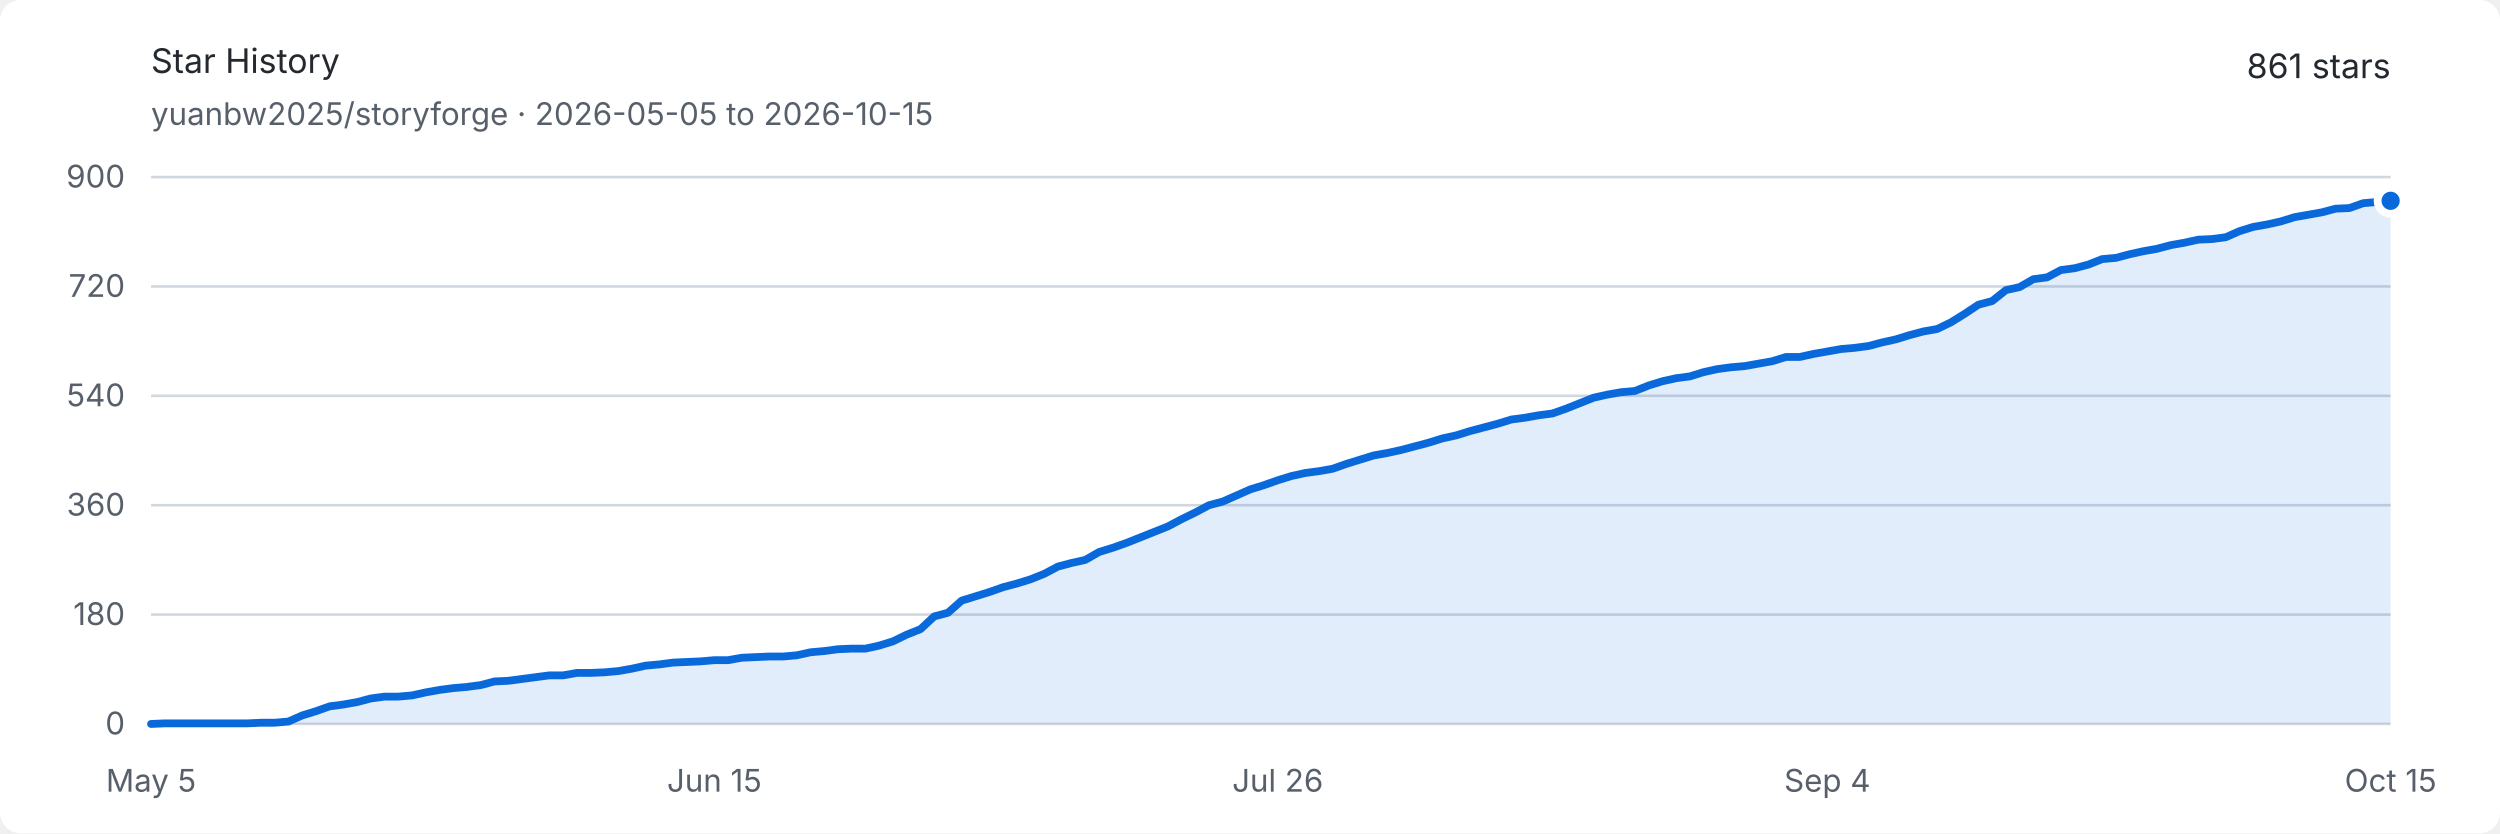
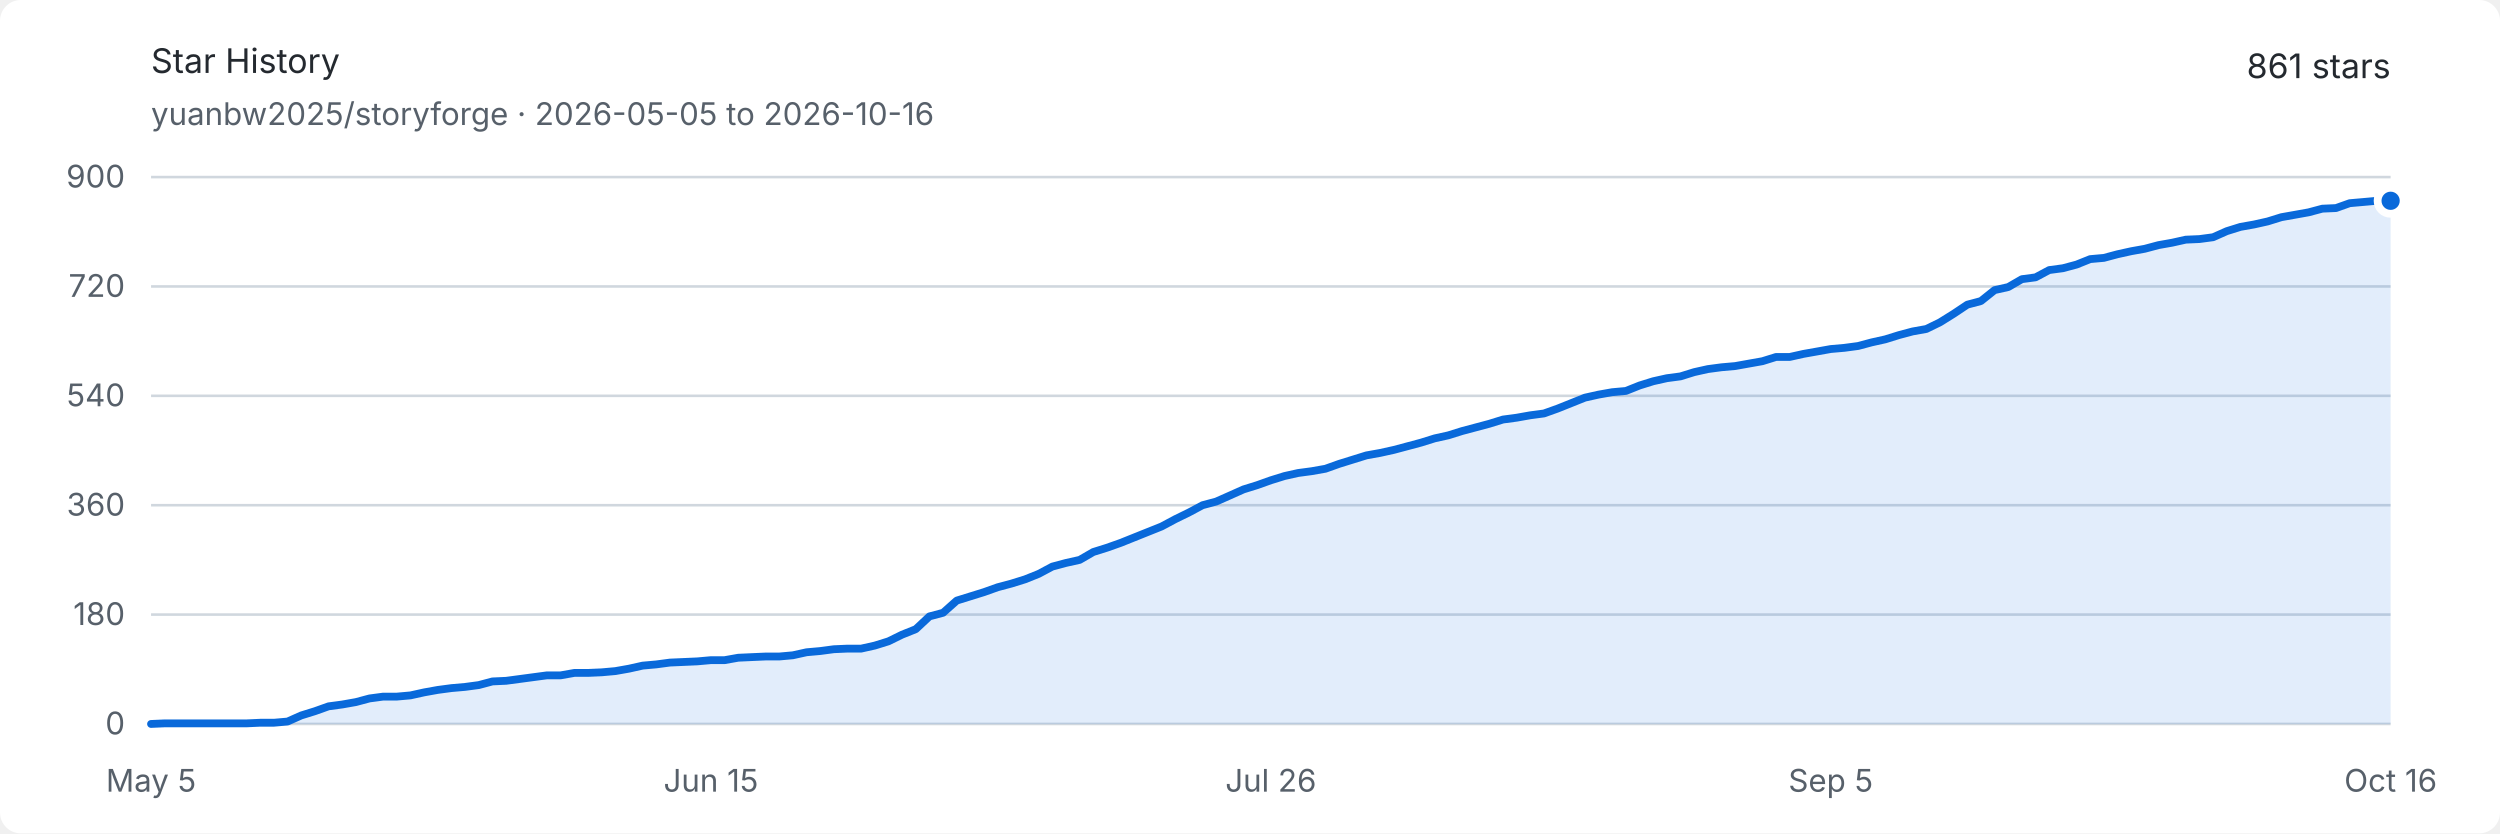
<svg xmlns="http://www.w3.org/2000/svg" width="960" height="320" viewBox="0 0 960 320" role="img" aria-labelledby="title description">
  <style>
    .background { fill: #ffffff; }
    .text { fill: #24292f; font: 13px -apple-system, BlinkMacSystemFont, "Segoe UI", sans-serif; }
    .muted { fill: #57606a; font: 12px -apple-system, BlinkMacSystemFont, "Segoe UI", sans-serif; }
    .grid { stroke: #d0d7de; stroke-width: 1; }
    .area { fill: #0969da; opacity: .12; }
    .line { fill: none; stroke: #0969da; stroke-width: 3; stroke-linejoin: round; stroke-linecap: round; }
    .endpoint { fill: #0969da; stroke: #ffffff; stroke-width: 3; }
    @media (prefers-color-scheme: dark) {
      .background { fill: #0d1117; }
      .text { fill: #e6edf3; }
      .muted { fill: #8d96a0; }
      .grid { stroke: #30363d; }
      .area { fill: #58a6ff; opacity: .16; }
      .line { stroke: #58a6ff; }
      .endpoint { fill: #58a6ff; stroke: #0d1117; }
    }
  </style>
  <rect class="background" width="960" height="320" rx="8" />
  <text class="text" x="58" y="28" font-size="18" font-weight="600">Star History</text>
-   <text class="muted" x="58" y="48">yuanbw2025/storyforge · 2026-05-05 to 2026-10-15</text>
+   <text class="muted" x="58" y="48">yuanbw2025/storyforge · 2026-05-05 to 2026-10-16</text>
  <text class="text" x="918" y="30" text-anchor="end" font-size="22" font-weight="600">861 stars</text>
  <line class="grid" x1="58" y1="278" x2="918" y2="278" />
  <text class="muted" x="48" y="282" text-anchor="end">0</text>
  <line class="grid" x1="58" y1="236" x2="918" y2="236" />
  <text class="muted" x="48" y="240" text-anchor="end">180</text>
  <line class="grid" x1="58" y1="194" x2="918" y2="194" />
  <text class="muted" x="48" y="198" text-anchor="end">360</text>
  <line class="grid" x1="58" y1="152" x2="918" y2="152" />
  <text class="muted" x="48" y="156" text-anchor="end">540</text>
  <line class="grid" x1="58" y1="110" x2="918" y2="110" />
  <text class="muted" x="48" y="114" text-anchor="end">720</text>
  <line class="grid" x1="58" y1="68" x2="918" y2="68" />
  <text class="muted" x="48" y="72" text-anchor="end">900</text>
  <text class="muted" x="58" y="304" text-anchor="middle">May 5</text>
-   <text class="muted" x="274.319" y="304" text-anchor="middle">Jun 15</text>
-   <text class="muted" x="490.638" y="304" text-anchor="middle">Jul 26</text>
-   <text class="muted" x="701.681" y="304" text-anchor="middle">Sep 4</text>
-   <text class="muted" x="918" y="304" text-anchor="middle">Oct 15</text>
-   <path class="area" d="M 58.00 278.00 L 63.28 277.77 L 68.55 277.77 L 73.83 277.77 L 79.10 277.77 L 84.38 277.77 L 89.66 277.77 L 94.93 277.77 L 100.21 277.53 L 105.48 277.53 L 110.76 277.07 L 116.04 274.73 L 121.31 273.10 L 126.59 271.23 L 131.87 270.53 L 137.14 269.60 L 142.42 268.20 L 147.69 267.50 L 152.97 267.50 L 158.25 267.03 L 163.52 265.87 L 168.80 264.93 L 174.07 264.23 L 179.35 263.77 L 184.63 263.07 L 189.90 261.67 L 195.18 261.43 L 200.45 260.73 L 205.73 260.03 L 211.01 259.33 L 216.28 259.33 L 221.56 258.40 L 226.83 258.40 L 232.11 258.17 L 237.39 257.70 L 242.66 256.77 L 247.94 255.60 L 253.21 255.13 L 258.49 254.43 L 263.77 254.20 L 269.04 253.97 L 274.32 253.50 L 279.60 253.50 L 284.87 252.57 L 290.15 252.33 L 295.42 252.10 L 300.70 252.10 L 305.98 251.63 L 311.25 250.47 L 316.53 250.00 L 321.80 249.30 L 327.08 249.07 L 332.36 249.07 L 337.63 247.90 L 342.91 246.27 L 348.18 243.70 L 353.46 241.60 L 358.74 236.70 L 364.01 235.30 L 369.29 230.63 L 374.56 229.00 L 379.84 227.37 L 385.12 225.50 L 390.39 224.10 L 395.67 222.47 L 400.94 220.37 L 406.22 217.57 L 411.50 216.17 L 416.77 215.00 L 422.05 211.97 L 427.33 210.33 L 432.60 208.47 L 437.88 206.37 L 443.15 204.27 L 448.43 202.17 L 453.71 199.37 L 458.98 196.80 L 464.26 194.00 L 469.53 192.60 L 474.81 190.27 L 480.09 187.93 L 485.36 186.30 L 490.64 184.43 L 495.91 182.80 L 501.19 181.63 L 506.47 180.93 L 511.74 180.00 L 517.02 178.13 L 522.29 176.50 L 527.57 174.87 L 532.85 173.93 L 538.12 172.77 L 543.40 171.37 L 548.67 169.97 L 553.95 168.33 L 559.23 167.17 L 564.50 165.53 L 569.78 164.13 L 575.06 162.73 L 580.33 161.10 L 585.61 160.40 L 590.88 159.47 L 596.16 158.77 L 601.44 156.90 L 606.71 154.80 L 611.99 152.70 L 617.26 151.53 L 622.54 150.60 L 627.82 150.13 L 633.09 148.03 L 638.37 146.40 L 643.64 145.23 L 648.92 144.53 L 654.20 142.90 L 659.47 141.73 L 664.75 141.03 L 670.02 140.57 L 675.30 139.63 L 680.58 138.70 L 685.85 137.07 L 691.13 137.07 L 696.40 135.90 L 701.68 134.97 L 706.96 134.03 L 712.23 133.57 L 717.51 132.87 L 722.79 131.47 L 728.06 130.30 L 733.34 128.67 L 738.61 127.27 L 743.89 126.33 L 749.17 123.77 L 754.44 120.50 L 759.72 117.00 L 764.99 115.60 L 770.27 111.40 L 775.55 110.23 L 780.82 107.20 L 786.10 106.50 L 791.37 103.70 L 796.65 103.00 L 801.93 101.60 L 807.20 99.50 L 812.48 99.03 L 817.75 97.63 L 823.03 96.47 L 828.31 95.53 L 833.58 94.13 L 838.86 93.20 L 844.13 92.03 L 849.41 91.80 L 854.69 91.10 L 859.96 88.77 L 865.24 87.13 L 870.52 86.20 L 875.79 85.03 L 881.07 83.40 L 886.34 82.47 L 891.62 81.53 L 896.90 80.13 L 902.17 79.90 L 907.45 78.03 L 912.72 77.57 L 918.00 77.10 L 918.00 278 L 58 278 Z" />
-   <path class="line" d="M 58.00 278.00 L 63.28 277.77 L 68.55 277.77 L 73.83 277.77 L 79.10 277.77 L 84.38 277.77 L 89.66 277.77 L 94.93 277.77 L 100.21 277.53 L 105.48 277.53 L 110.76 277.07 L 116.04 274.73 L 121.31 273.10 L 126.59 271.23 L 131.87 270.53 L 137.14 269.60 L 142.42 268.20 L 147.69 267.50 L 152.97 267.50 L 158.25 267.03 L 163.52 265.87 L 168.80 264.93 L 174.07 264.23 L 179.35 263.77 L 184.63 263.07 L 189.90 261.67 L 195.18 261.43 L 200.45 260.73 L 205.73 260.03 L 211.01 259.33 L 216.28 259.33 L 221.56 258.40 L 226.83 258.40 L 232.11 258.17 L 237.39 257.70 L 242.66 256.77 L 247.94 255.60 L 253.21 255.13 L 258.49 254.43 L 263.77 254.20 L 269.04 253.97 L 274.32 253.50 L 279.60 253.50 L 284.87 252.57 L 290.15 252.33 L 295.42 252.10 L 300.70 252.10 L 305.98 251.63 L 311.25 250.47 L 316.53 250.00 L 321.80 249.30 L 327.08 249.07 L 332.36 249.07 L 337.63 247.90 L 342.91 246.27 L 348.18 243.70 L 353.46 241.60 L 358.74 236.70 L 364.01 235.30 L 369.29 230.63 L 374.56 229.00 L 379.84 227.37 L 385.12 225.50 L 390.39 224.10 L 395.67 222.47 L 400.94 220.37 L 406.22 217.57 L 411.50 216.17 L 416.77 215.00 L 422.05 211.97 L 427.33 210.33 L 432.60 208.47 L 437.88 206.37 L 443.15 204.27 L 448.43 202.17 L 453.71 199.37 L 458.98 196.80 L 464.26 194.00 L 469.53 192.60 L 474.81 190.27 L 480.09 187.93 L 485.36 186.30 L 490.64 184.43 L 495.91 182.80 L 501.19 181.63 L 506.47 180.93 L 511.74 180.00 L 517.02 178.13 L 522.29 176.50 L 527.57 174.87 L 532.85 173.93 L 538.12 172.77 L 543.40 171.37 L 548.67 169.97 L 553.95 168.33 L 559.23 167.17 L 564.50 165.53 L 569.78 164.13 L 575.06 162.73 L 580.33 161.10 L 585.61 160.40 L 590.88 159.47 L 596.16 158.77 L 601.44 156.90 L 606.71 154.80 L 611.99 152.70 L 617.26 151.53 L 622.54 150.60 L 627.82 150.13 L 633.09 148.03 L 638.37 146.40 L 643.64 145.23 L 648.92 144.53 L 654.20 142.90 L 659.47 141.73 L 664.75 141.03 L 670.02 140.57 L 675.30 139.63 L 680.58 138.70 L 685.85 137.07 L 691.13 137.07 L 696.40 135.90 L 701.68 134.97 L 706.96 134.03 L 712.23 133.57 L 717.51 132.87 L 722.79 131.47 L 728.06 130.30 L 733.34 128.67 L 738.61 127.27 L 743.89 126.33 L 749.17 123.77 L 754.44 120.50 L 759.72 117.00 L 764.99 115.60 L 770.27 111.40 L 775.55 110.23 L 780.82 107.20 L 786.10 106.50 L 791.37 103.70 L 796.65 103.00 L 801.93 101.60 L 807.20 99.50 L 812.48 99.03 L 817.75 97.63 L 823.03 96.47 L 828.31 95.53 L 833.58 94.13 L 838.86 93.20 L 844.13 92.03 L 849.41 91.80 L 854.69 91.10 L 859.96 88.77 L 865.24 87.13 L 870.52 86.20 L 875.79 85.03 L 881.07 83.40 L 886.34 82.47 L 891.62 81.53 L 896.90 80.13 L 902.17 79.90 L 907.45 78.03 L 912.72 77.57 L 918.00 77.10" />
+   <text class="muted" x="273" y="304" text-anchor="middle">Jun 15</text>
+   <text class="muted" x="488" y="304" text-anchor="middle">Jul 26</text>
+   <text class="muted" x="703" y="304" text-anchor="middle">Sep 5</text>
+   <text class="muted" x="918" y="304" text-anchor="middle">Oct 16</text>
+   <path class="area" d="M 58.00 278.00 L 63.24 277.77 L 68.49 277.77 L 73.73 277.77 L 78.98 277.77 L 84.22 277.77 L 89.46 277.77 L 94.71 277.77 L 99.95 277.53 L 105.20 277.53 L 110.44 277.07 L 115.68 274.73 L 120.93 273.10 L 126.17 271.23 L 131.41 270.53 L 136.66 269.60 L 141.90 268.20 L 147.15 267.50 L 152.39 267.50 L 157.63 267.03 L 162.88 265.87 L 168.12 264.93 L 173.37 264.23 L 178.61 263.77 L 183.85 263.07 L 189.10 261.67 L 194.34 261.43 L 199.59 260.73 L 204.83 260.03 L 210.07 259.33 L 215.32 259.33 L 220.56 258.40 L 225.80 258.40 L 231.05 258.17 L 236.29 257.70 L 241.54 256.77 L 246.78 255.60 L 252.02 255.13 L 257.27 254.43 L 262.51 254.20 L 267.76 253.97 L 273.00 253.50 L 278.24 253.50 L 283.49 252.57 L 288.73 252.33 L 293.98 252.10 L 299.22 252.10 L 304.46 251.63 L 309.71 250.47 L 314.95 250.00 L 320.20 249.30 L 325.44 249.07 L 330.68 249.07 L 335.93 247.90 L 341.17 246.27 L 346.41 243.70 L 351.66 241.60 L 356.90 236.70 L 362.15 235.30 L 367.39 230.63 L 372.63 229.00 L 377.88 227.37 L 383.12 225.50 L 388.37 224.10 L 393.61 222.47 L 398.85 220.37 L 404.10 217.57 L 409.34 216.17 L 414.59 215.00 L 419.83 211.97 L 425.07 210.33 L 430.32 208.47 L 435.56 206.37 L 440.80 204.27 L 446.05 202.17 L 451.29 199.37 L 456.54 196.80 L 461.78 194.00 L 467.02 192.60 L 472.27 190.27 L 477.51 187.93 L 482.76 186.30 L 488.00 184.43 L 493.24 182.80 L 498.49 181.63 L 503.73 180.93 L 508.98 180.00 L 514.22 178.13 L 519.46 176.50 L 524.71 174.87 L 529.95 173.93 L 535.20 172.77 L 540.44 171.37 L 545.68 169.97 L 550.93 168.33 L 556.17 167.17 L 561.41 165.53 L 566.66 164.13 L 571.90 162.73 L 577.15 161.10 L 582.39 160.40 L 587.63 159.47 L 592.88 158.77 L 598.12 156.90 L 603.37 154.80 L 608.61 152.70 L 613.85 151.53 L 619.10 150.60 L 624.34 150.13 L 629.59 148.03 L 634.83 146.40 L 640.07 145.23 L 645.32 144.53 L 650.56 142.90 L 655.80 141.73 L 661.05 141.03 L 666.29 140.57 L 671.54 139.63 L 676.78 138.70 L 682.02 137.07 L 687.27 137.07 L 692.51 135.90 L 697.76 134.97 L 703.00 134.03 L 708.24 133.57 L 713.49 132.87 L 718.73 131.47 L 723.98 130.30 L 729.22 128.67 L 734.46 127.27 L 739.71 126.33 L 744.95 123.77 L 750.20 120.50 L 755.44 117.00 L 760.68 115.60 L 765.93 111.40 L 771.17 110.23 L 776.41 107.20 L 781.66 106.50 L 786.90 103.70 L 792.15 103.00 L 797.39 101.60 L 802.63 99.50 L 807.88 99.03 L 813.12 97.63 L 818.37 96.47 L 823.61 95.53 L 828.85 94.13 L 834.10 93.20 L 839.34 92.03 L 844.59 91.80 L 849.83 91.10 L 855.07 88.77 L 860.32 87.13 L 865.56 86.20 L 870.80 85.03 L 876.05 83.40 L 881.29 82.47 L 886.54 81.53 L 891.78 80.13 L 897.02 79.90 L 902.27 78.03 L 907.51 77.57 L 912.76 77.10 L 918.00 77.10 L 918.00 278 L 58 278 Z" />
+   <path class="line" d="M 58.00 278.00 L 63.24 277.77 L 68.49 277.77 L 73.73 277.77 L 78.98 277.77 L 84.22 277.77 L 89.46 277.77 L 94.71 277.77 L 99.95 277.53 L 105.20 277.53 L 110.44 277.07 L 115.68 274.73 L 120.93 273.10 L 126.17 271.23 L 131.41 270.53 L 136.66 269.60 L 141.90 268.20 L 147.15 267.50 L 152.39 267.50 L 157.63 267.03 L 162.88 265.87 L 168.12 264.93 L 173.37 264.23 L 178.61 263.77 L 183.85 263.07 L 189.10 261.67 L 194.34 261.43 L 199.59 260.73 L 204.83 260.03 L 210.07 259.33 L 215.32 259.33 L 220.56 258.40 L 225.80 258.40 L 231.05 258.17 L 236.29 257.70 L 241.54 256.77 L 246.78 255.60 L 252.02 255.13 L 257.27 254.43 L 262.51 254.20 L 267.76 253.97 L 273.00 253.50 L 278.24 253.50 L 283.49 252.57 L 288.73 252.33 L 293.98 252.10 L 299.22 252.10 L 304.46 251.63 L 309.71 250.47 L 314.95 250.00 L 320.20 249.30 L 325.44 249.07 L 330.68 249.07 L 335.93 247.90 L 341.17 246.27 L 346.41 243.70 L 351.66 241.60 L 356.90 236.70 L 362.15 235.30 L 367.39 230.63 L 372.63 229.00 L 377.88 227.37 L 383.12 225.50 L 388.37 224.10 L 393.61 222.47 L 398.85 220.37 L 404.10 217.57 L 409.34 216.17 L 414.59 215.00 L 419.83 211.97 L 425.07 210.33 L 430.32 208.47 L 435.56 206.37 L 440.80 204.27 L 446.05 202.17 L 451.29 199.37 L 456.54 196.80 L 461.78 194.00 L 467.02 192.60 L 472.27 190.27 L 477.51 187.93 L 482.76 186.30 L 488.00 184.43 L 493.24 182.80 L 498.49 181.63 L 503.73 180.93 L 508.98 180.00 L 514.22 178.13 L 519.46 176.50 L 524.71 174.87 L 529.95 173.93 L 535.20 172.77 L 540.44 171.37 L 545.68 169.97 L 550.93 168.33 L 556.17 167.17 L 561.41 165.53 L 566.66 164.13 L 571.90 162.73 L 577.15 161.10 L 582.39 160.40 L 587.63 159.47 L 592.88 158.77 L 598.12 156.90 L 603.37 154.80 L 608.61 152.70 L 613.85 151.53 L 619.10 150.60 L 624.34 150.13 L 629.59 148.03 L 634.83 146.40 L 640.07 145.23 L 645.32 144.53 L 650.56 142.90 L 655.80 141.73 L 661.05 141.03 L 666.29 140.57 L 671.54 139.63 L 676.78 138.70 L 682.02 137.07 L 687.27 137.07 L 692.51 135.90 L 697.76 134.97 L 703.00 134.03 L 708.24 133.57 L 713.49 132.87 L 718.73 131.47 L 723.98 130.30 L 729.22 128.67 L 734.46 127.27 L 739.71 126.33 L 744.95 123.77 L 750.20 120.50 L 755.44 117.00 L 760.68 115.60 L 765.93 111.40 L 771.17 110.23 L 776.41 107.20 L 781.66 106.50 L 786.90 103.70 L 792.15 103.00 L 797.39 101.60 L 802.63 99.50 L 807.88 99.03 L 813.12 97.63 L 818.37 96.47 L 823.61 95.53 L 828.85 94.13 L 834.10 93.20 L 839.34 92.03 L 844.59 91.80 L 849.83 91.10 L 855.07 88.77 L 860.32 87.13 L 865.56 86.20 L 870.80 85.03 L 876.05 83.40 L 881.29 82.47 L 886.54 81.53 L 891.78 80.13 L 897.02 79.90 L 902.27 78.03 L 907.51 77.57 L 912.76 77.10 L 918.00 77.10" />
  <circle class="endpoint" cx="918" cy="77.1" r="5" />
</svg>
